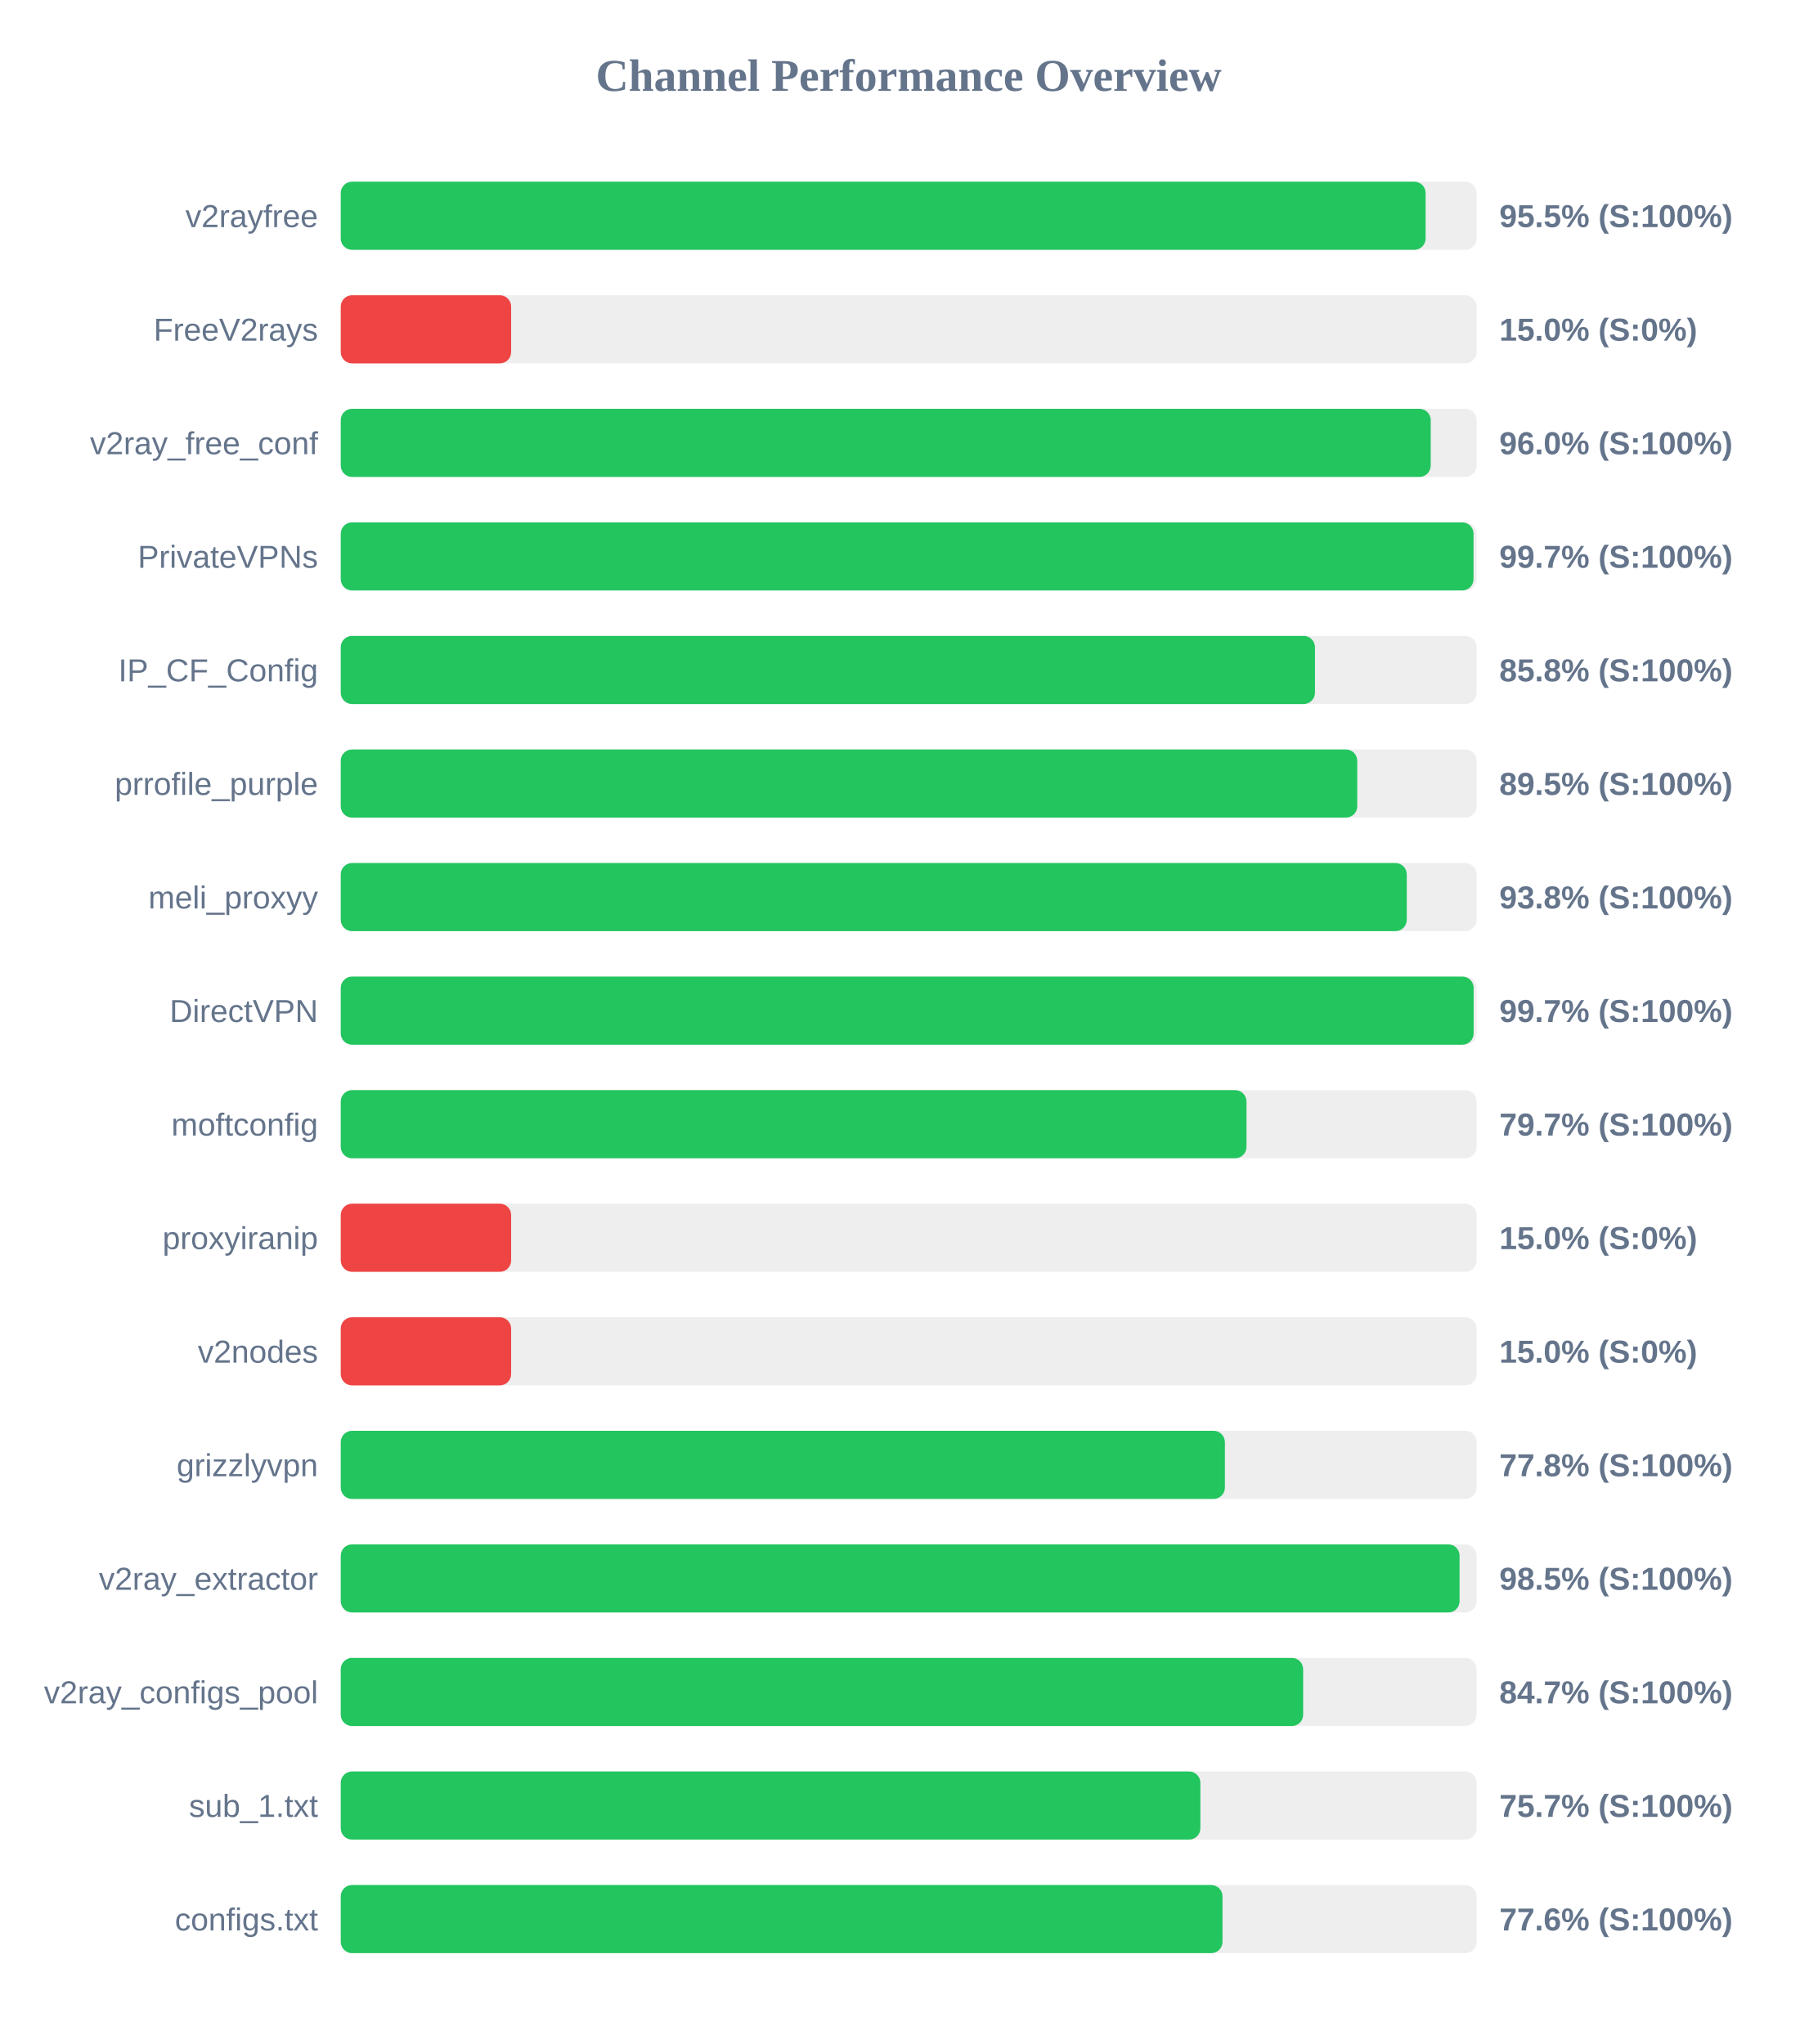
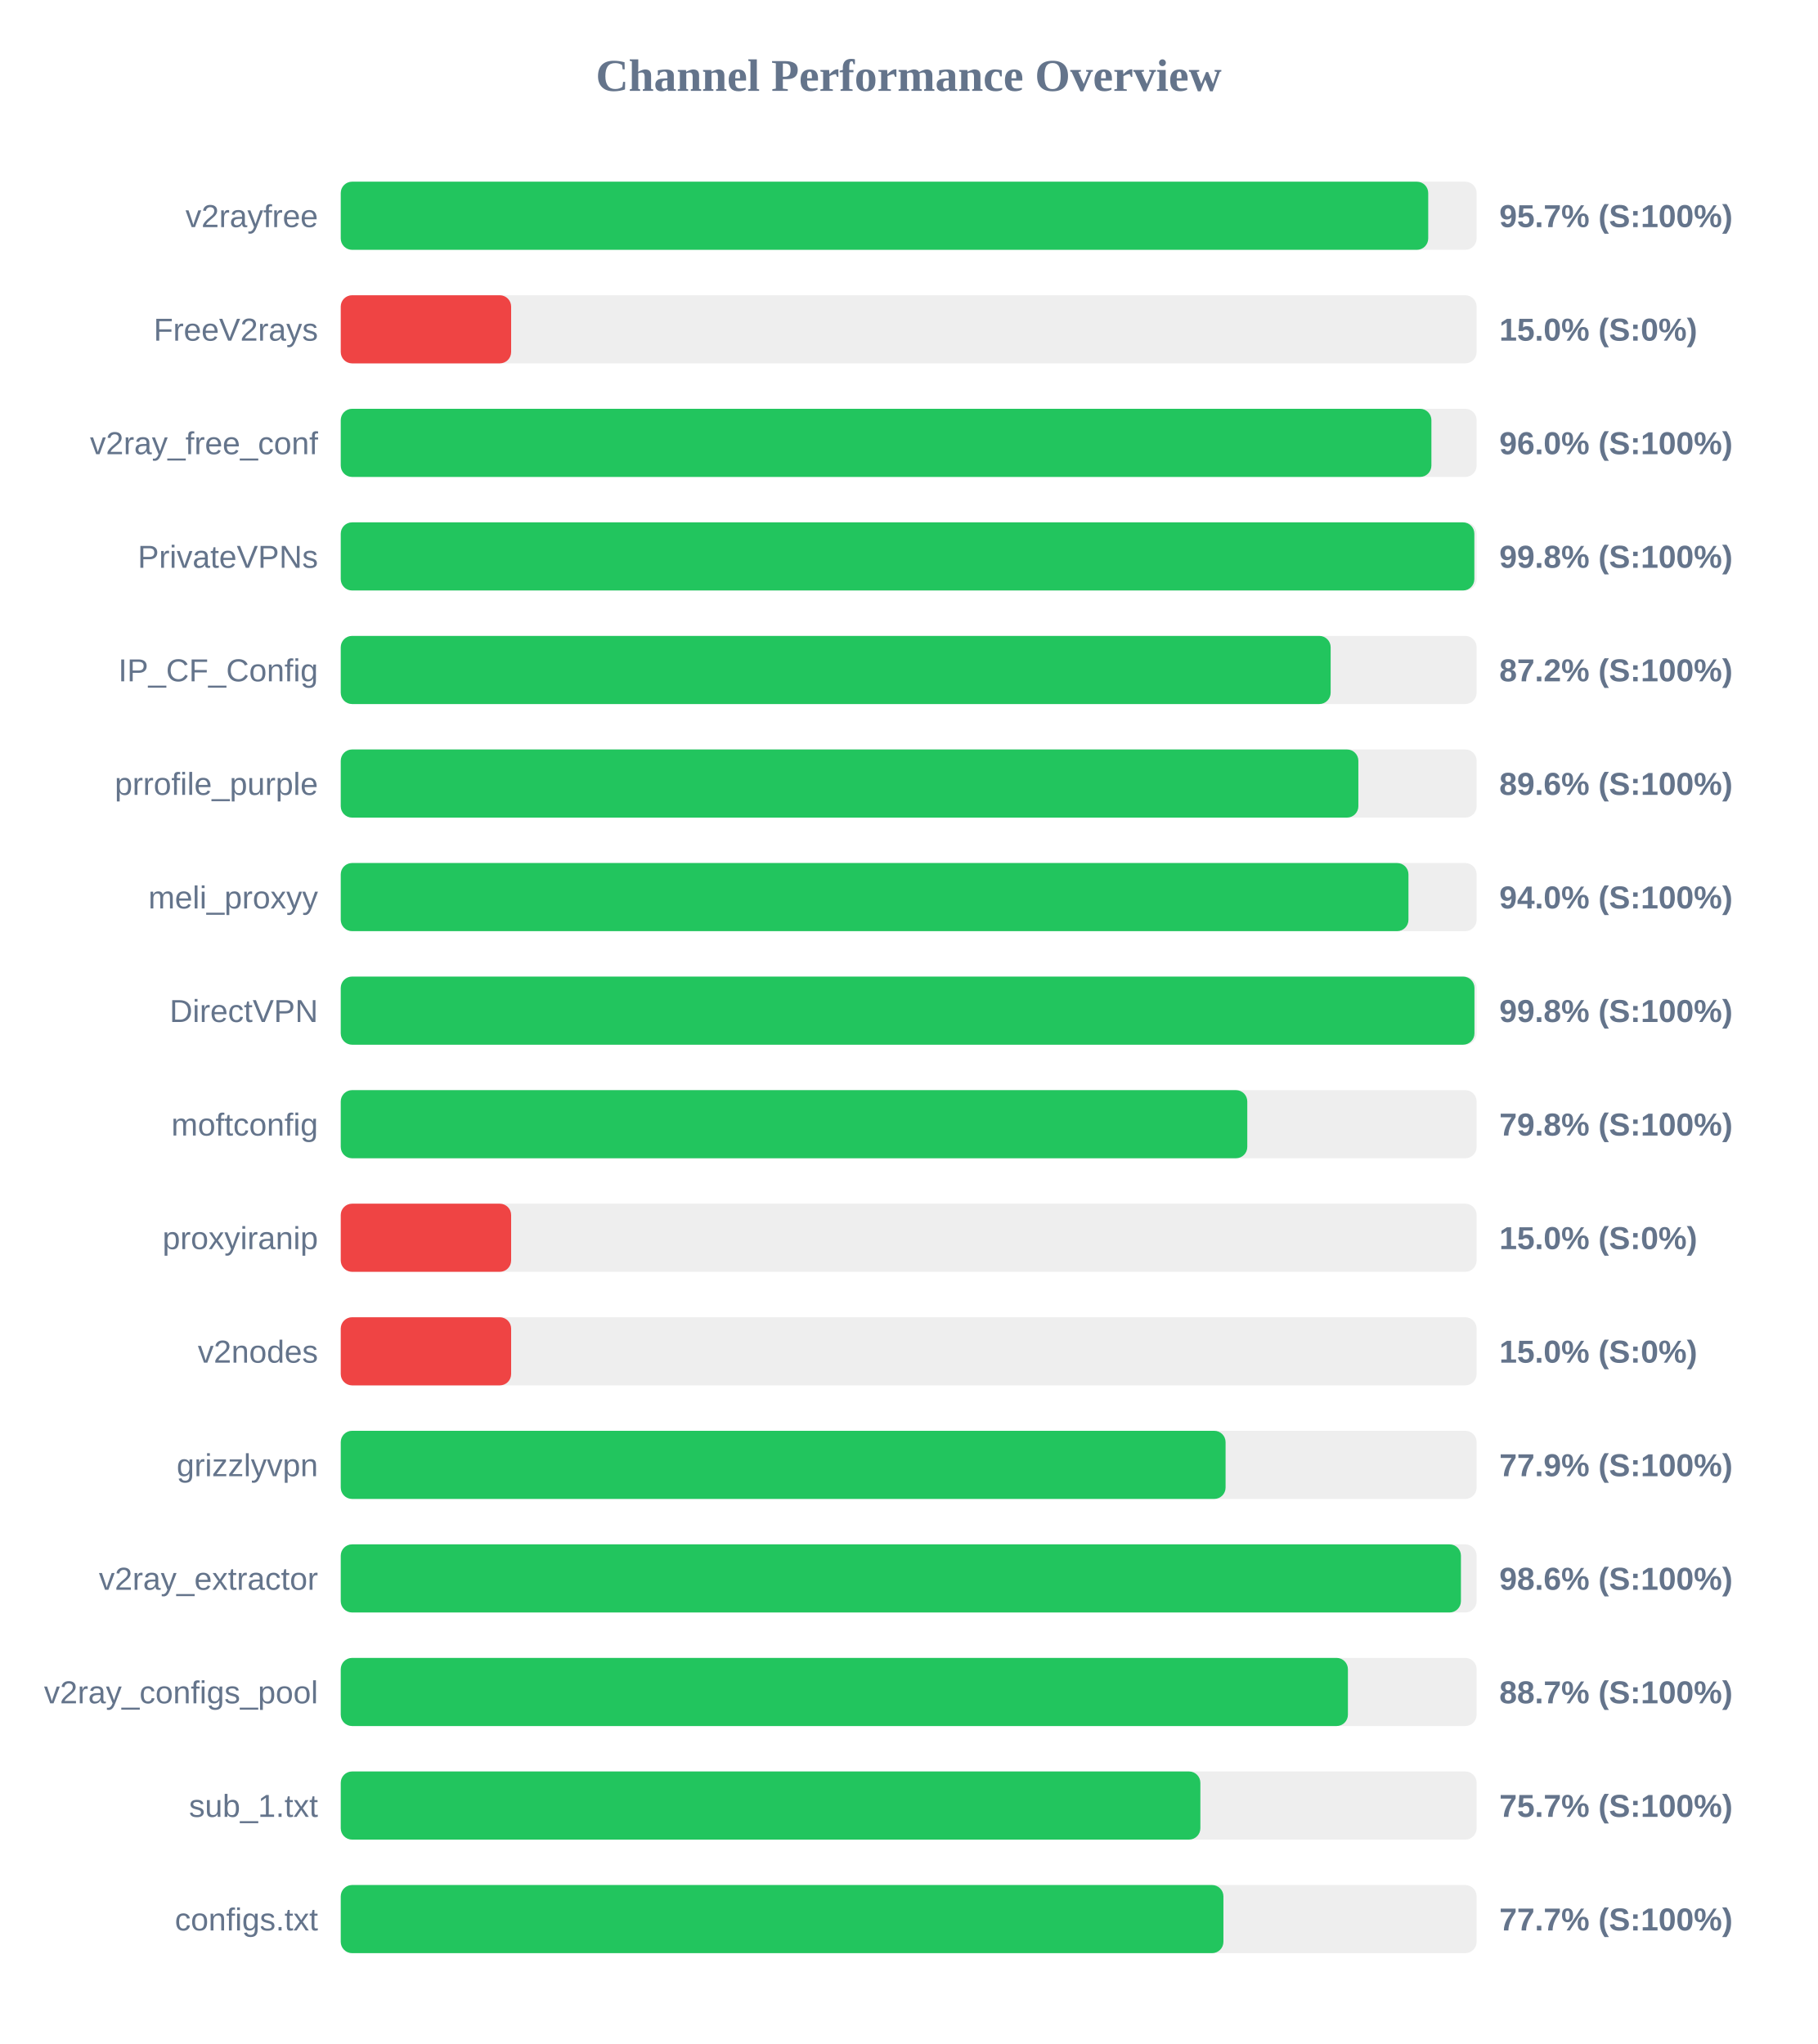
<svg xmlns="http://www.w3.org/2000/svg" width="800" height="900" version="1.1">
  <style>
        .row { font: 14px Arial; fill: #64748b; }
        .score { font: bold 14px Arial; fill: #64748b; }
    </style>
  <text x="400" y="40" text-anchor="middle" font-size="20px" font-weight="bold" fill="#64748b">Channel Performance Overview</text>
  <rect x="150" y="80" width="500" height="30" fill="#eee" rx="5" />
-   <rect x="150" y="80" width="477.55" height="30" fill="#22c55e" rx="5" />
+   <rect x="150" y="80" width="478.7" height="30" fill="#22c55e" rx="5" />
  <text x="140" y="100" text-anchor="end" class="row">v2rayfree</text>
-   <text x="660" y="100" text-anchor="start" class="score">95.5% (S:100%)</text>
+   <text x="660" y="100" text-anchor="start" class="score">95.7% (S:100%)</text>
  <rect x="150" y="130" width="500" height="30" fill="#eee" rx="5" />
  <rect x="150" y="130" width="75.0" height="30" fill="#ef4444" rx="5" />
  <text x="140" y="150" text-anchor="end" class="row">FreeV2rays</text>
  <text x="660" y="150" text-anchor="start" class="score">15.0% (S:0%)</text>
  <rect x="150" y="180" width="500" height="30" fill="#eee" rx="5" />
-   <rect x="150" y="180" width="479.8" height="30" fill="#22c55e" rx="5" />
+   <rect x="150" y="180" width="480.1" height="30" fill="#22c55e" rx="5" />
  <text x="140" y="200" text-anchor="end" class="row">v2ray_free_conf</text>
  <text x="660" y="200" text-anchor="start" class="score">96.0% (S:100%)</text>
  <rect x="150" y="230" width="500" height="30" fill="#eee" rx="5" />
-   <rect x="150" y="230" width="498.65" height="30" fill="#22c55e" rx="5" />
+   <rect x="150" y="230" width="499.0" height="30" fill="#22c55e" rx="5" />
  <text x="140" y="250" text-anchor="end" class="row">PrivateVPNs</text>
-   <text x="660" y="250" text-anchor="start" class="score">99.7% (S:100%)</text>
+   <text x="660" y="250" text-anchor="start" class="score">99.8% (S:100%)</text>
  <rect x="150" y="280" width="500" height="30" fill="#eee" rx="5" />
-   <rect x="150" y="280" width="428.85" height="30" fill="#22c55e" rx="5" />
+   <rect x="150" y="280" width="435.75" height="30" fill="#22c55e" rx="5" />
  <text x="140" y="300" text-anchor="end" class="row">IP_CF_Config</text>
-   <text x="660" y="300" text-anchor="start" class="score">85.8% (S:100%)</text>
+   <text x="660" y="300" text-anchor="start" class="score">87.2% (S:100%)</text>
  <rect x="150" y="330" width="500" height="30" fill="#eee" rx="5" />
-   <rect x="150" y="330" width="447.45" height="30" fill="#22c55e" rx="5" />
+   <rect x="150" y="330" width="447.95" height="30" fill="#22c55e" rx="5" />
  <text x="140" y="350" text-anchor="end" class="row">prrofile_purple</text>
-   <text x="660" y="350" text-anchor="start" class="score">89.5% (S:100%)</text>
+   <text x="660" y="350" text-anchor="start" class="score">89.6% (S:100%)</text>
  <rect x="150" y="380" width="500" height="30" fill="#eee" rx="5" />
-   <rect x="150" y="380" width="469.25" height="30" fill="#22c55e" rx="5" />
+   <rect x="150" y="380" width="470.0" height="30" fill="#22c55e" rx="5" />
  <text x="140" y="400" text-anchor="end" class="row">meli_proxyy</text>
-   <text x="660" y="400" text-anchor="start" class="score">93.8% (S:100%)</text>
+   <text x="660" y="400" text-anchor="start" class="score">94.0% (S:100%)</text>
  <rect x="150" y="430" width="500" height="30" fill="#eee" rx="5" />
-   <rect x="150" y="430" width="498.7" height="30" fill="#22c55e" rx="5" />
+   <rect x="150" y="430" width="499.05" height="30" fill="#22c55e" rx="5" />
  <text x="140" y="450" text-anchor="end" class="row">DirectVPN</text>
-   <text x="660" y="450" text-anchor="start" class="score">99.7% (S:100%)</text>
+   <text x="660" y="450" text-anchor="start" class="score">99.8% (S:100%)</text>
  <rect x="150" y="480" width="500" height="30" fill="#eee" rx="5" />
-   <rect x="150" y="480" width="398.7" height="30" fill="#22c55e" rx="5" />
+   <rect x="150" y="480" width="399.05" height="30" fill="#22c55e" rx="5" />
  <text x="140" y="500" text-anchor="end" class="row">moftconfig</text>
-   <text x="660" y="500" text-anchor="start" class="score">79.7% (S:100%)</text>
+   <text x="660" y="500" text-anchor="start" class="score">79.8% (S:100%)</text>
  <rect x="150" y="530" width="500" height="30" fill="#eee" rx="5" />
  <rect x="150" y="530" width="75.0" height="30" fill="#ef4444" rx="5" />
  <text x="140" y="550" text-anchor="end" class="row">proxyiranip</text>
  <text x="660" y="550" text-anchor="start" class="score">15.0% (S:0%)</text>
  <rect x="150" y="580" width="500" height="30" fill="#eee" rx="5" />
  <rect x="150" y="580" width="75.0" height="30" fill="#ef4444" rx="5" />
  <text x="140" y="600" text-anchor="end" class="row">v2nodes</text>
  <text x="660" y="600" text-anchor="start" class="score">15.0% (S:0%)</text>
  <rect x="150" y="630" width="500" height="30" fill="#eee" rx="5" />
-   <rect x="150" y="630" width="389.2" height="30" fill="#22c55e" rx="5" />
+   <rect x="150" y="630" width="389.5" height="30" fill="#22c55e" rx="5" />
  <text x="140" y="650" text-anchor="end" class="row">grizzlyvpn</text>
-   <text x="660" y="650" text-anchor="start" class="score">77.8% (S:100%)</text>
+   <text x="660" y="650" text-anchor="start" class="score">77.9% (S:100%)</text>
  <rect x="150" y="680" width="500" height="30" fill="#eee" rx="5" />
-   <rect x="150" y="680" width="492.5" height="30" fill="#22c55e" rx="5" />
+   <rect x="150" y="680" width="493.1" height="30" fill="#22c55e" rx="5" />
  <text x="140" y="700" text-anchor="end" class="row">v2ray_extractor</text>
-   <text x="660" y="700" text-anchor="start" class="score">98.5% (S:100%)</text>
+   <text x="660" y="700" text-anchor="start" class="score">98.6% (S:100%)</text>
  <rect x="150" y="730" width="500" height="30" fill="#eee" rx="5" />
-   <rect x="150" y="730" width="423.65" height="30" fill="#22c55e" rx="5" />
+   <rect x="150" y="730" width="443.35" height="30" fill="#22c55e" rx="5" />
  <text x="140" y="750" text-anchor="end" class="row">v2ray_configs_pool</text>
-   <text x="660" y="750" text-anchor="start" class="score">84.7% (S:100%)</text>
+   <text x="660" y="750" text-anchor="start" class="score">88.7% (S:100%)</text>
  <rect x="150" y="780" width="500" height="30" fill="#eee" rx="5" />
  <rect x="150" y="780" width="378.4" height="30" fill="#22c55e" rx="5" />
  <text x="140" y="800" text-anchor="end" class="row">sub_1.txt</text>
  <text x="660" y="800" text-anchor="start" class="score">75.7% (S:100%)</text>
  <rect x="150" y="830" width="500" height="30" fill="#eee" rx="5" />
-   <rect x="150" y="830" width="388.15" height="30" fill="#22c55e" rx="5" />
+   <rect x="150" y="830" width="388.55" height="30" fill="#22c55e" rx="5" />
  <text x="140" y="850" text-anchor="end" class="row">configs.txt</text>
-   <text x="660" y="850" text-anchor="start" class="score">77.6% (S:100%)</text>
+   <text x="660" y="850" text-anchor="start" class="score">77.7% (S:100%)</text>
</svg>
